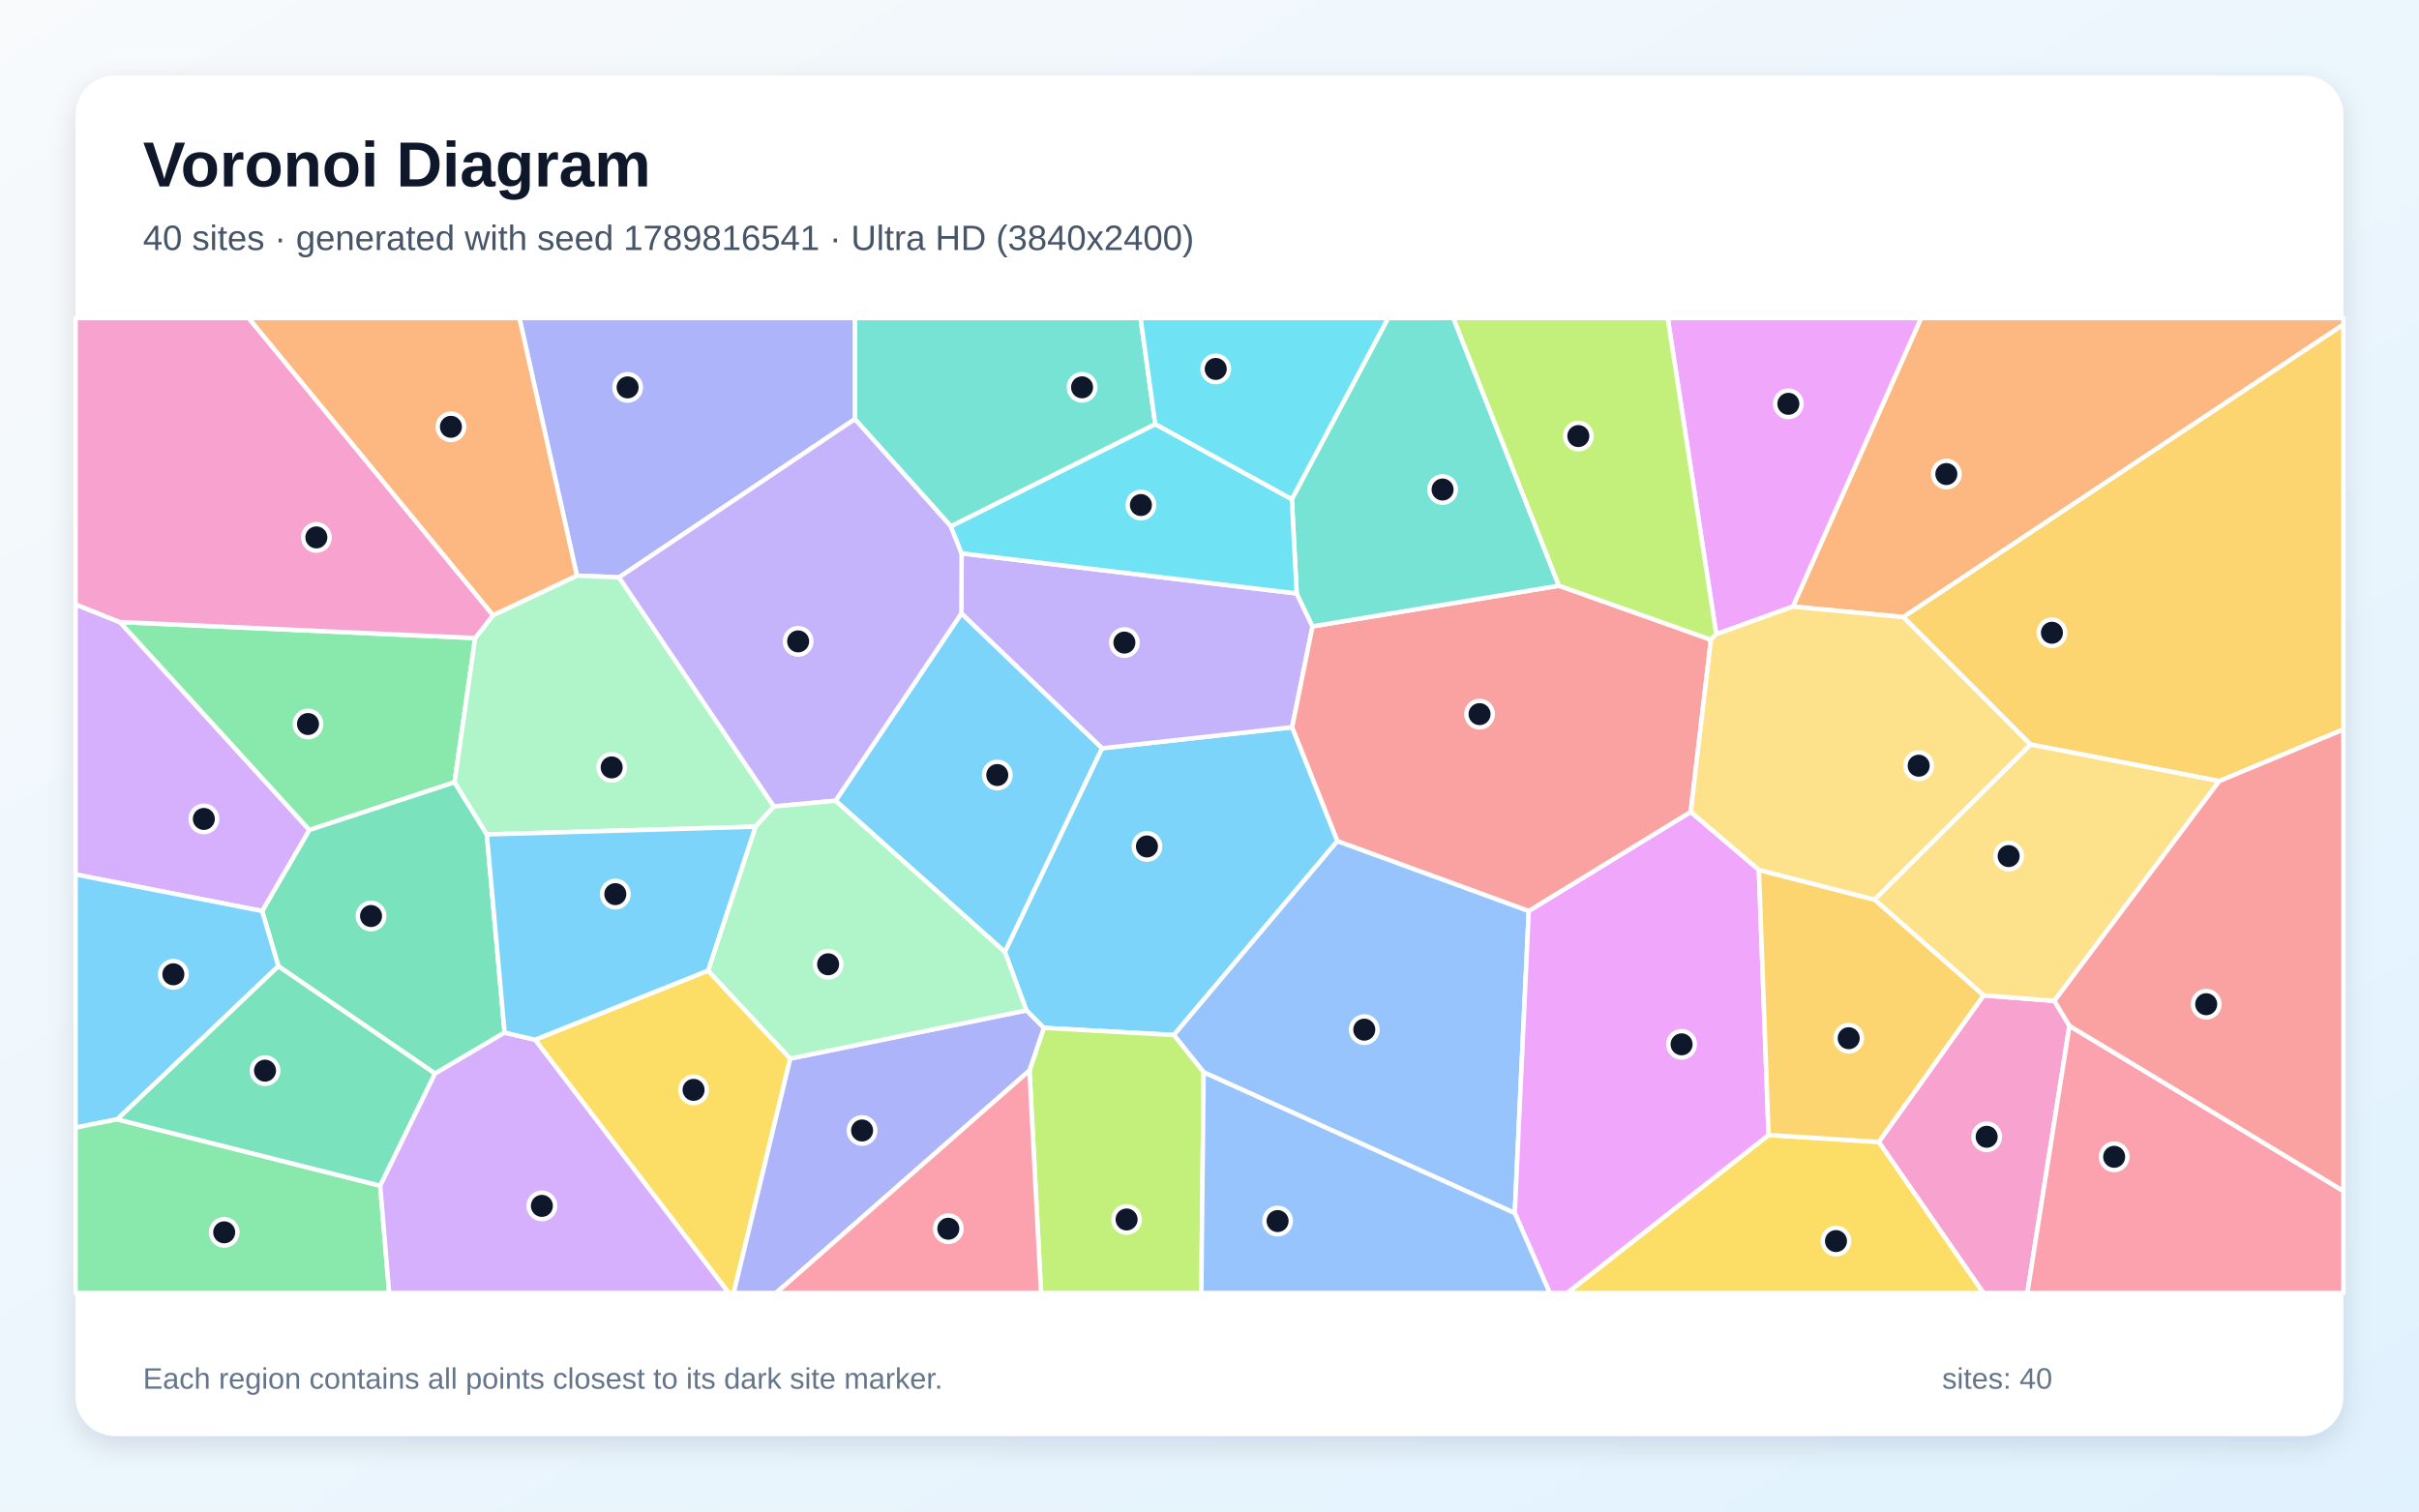
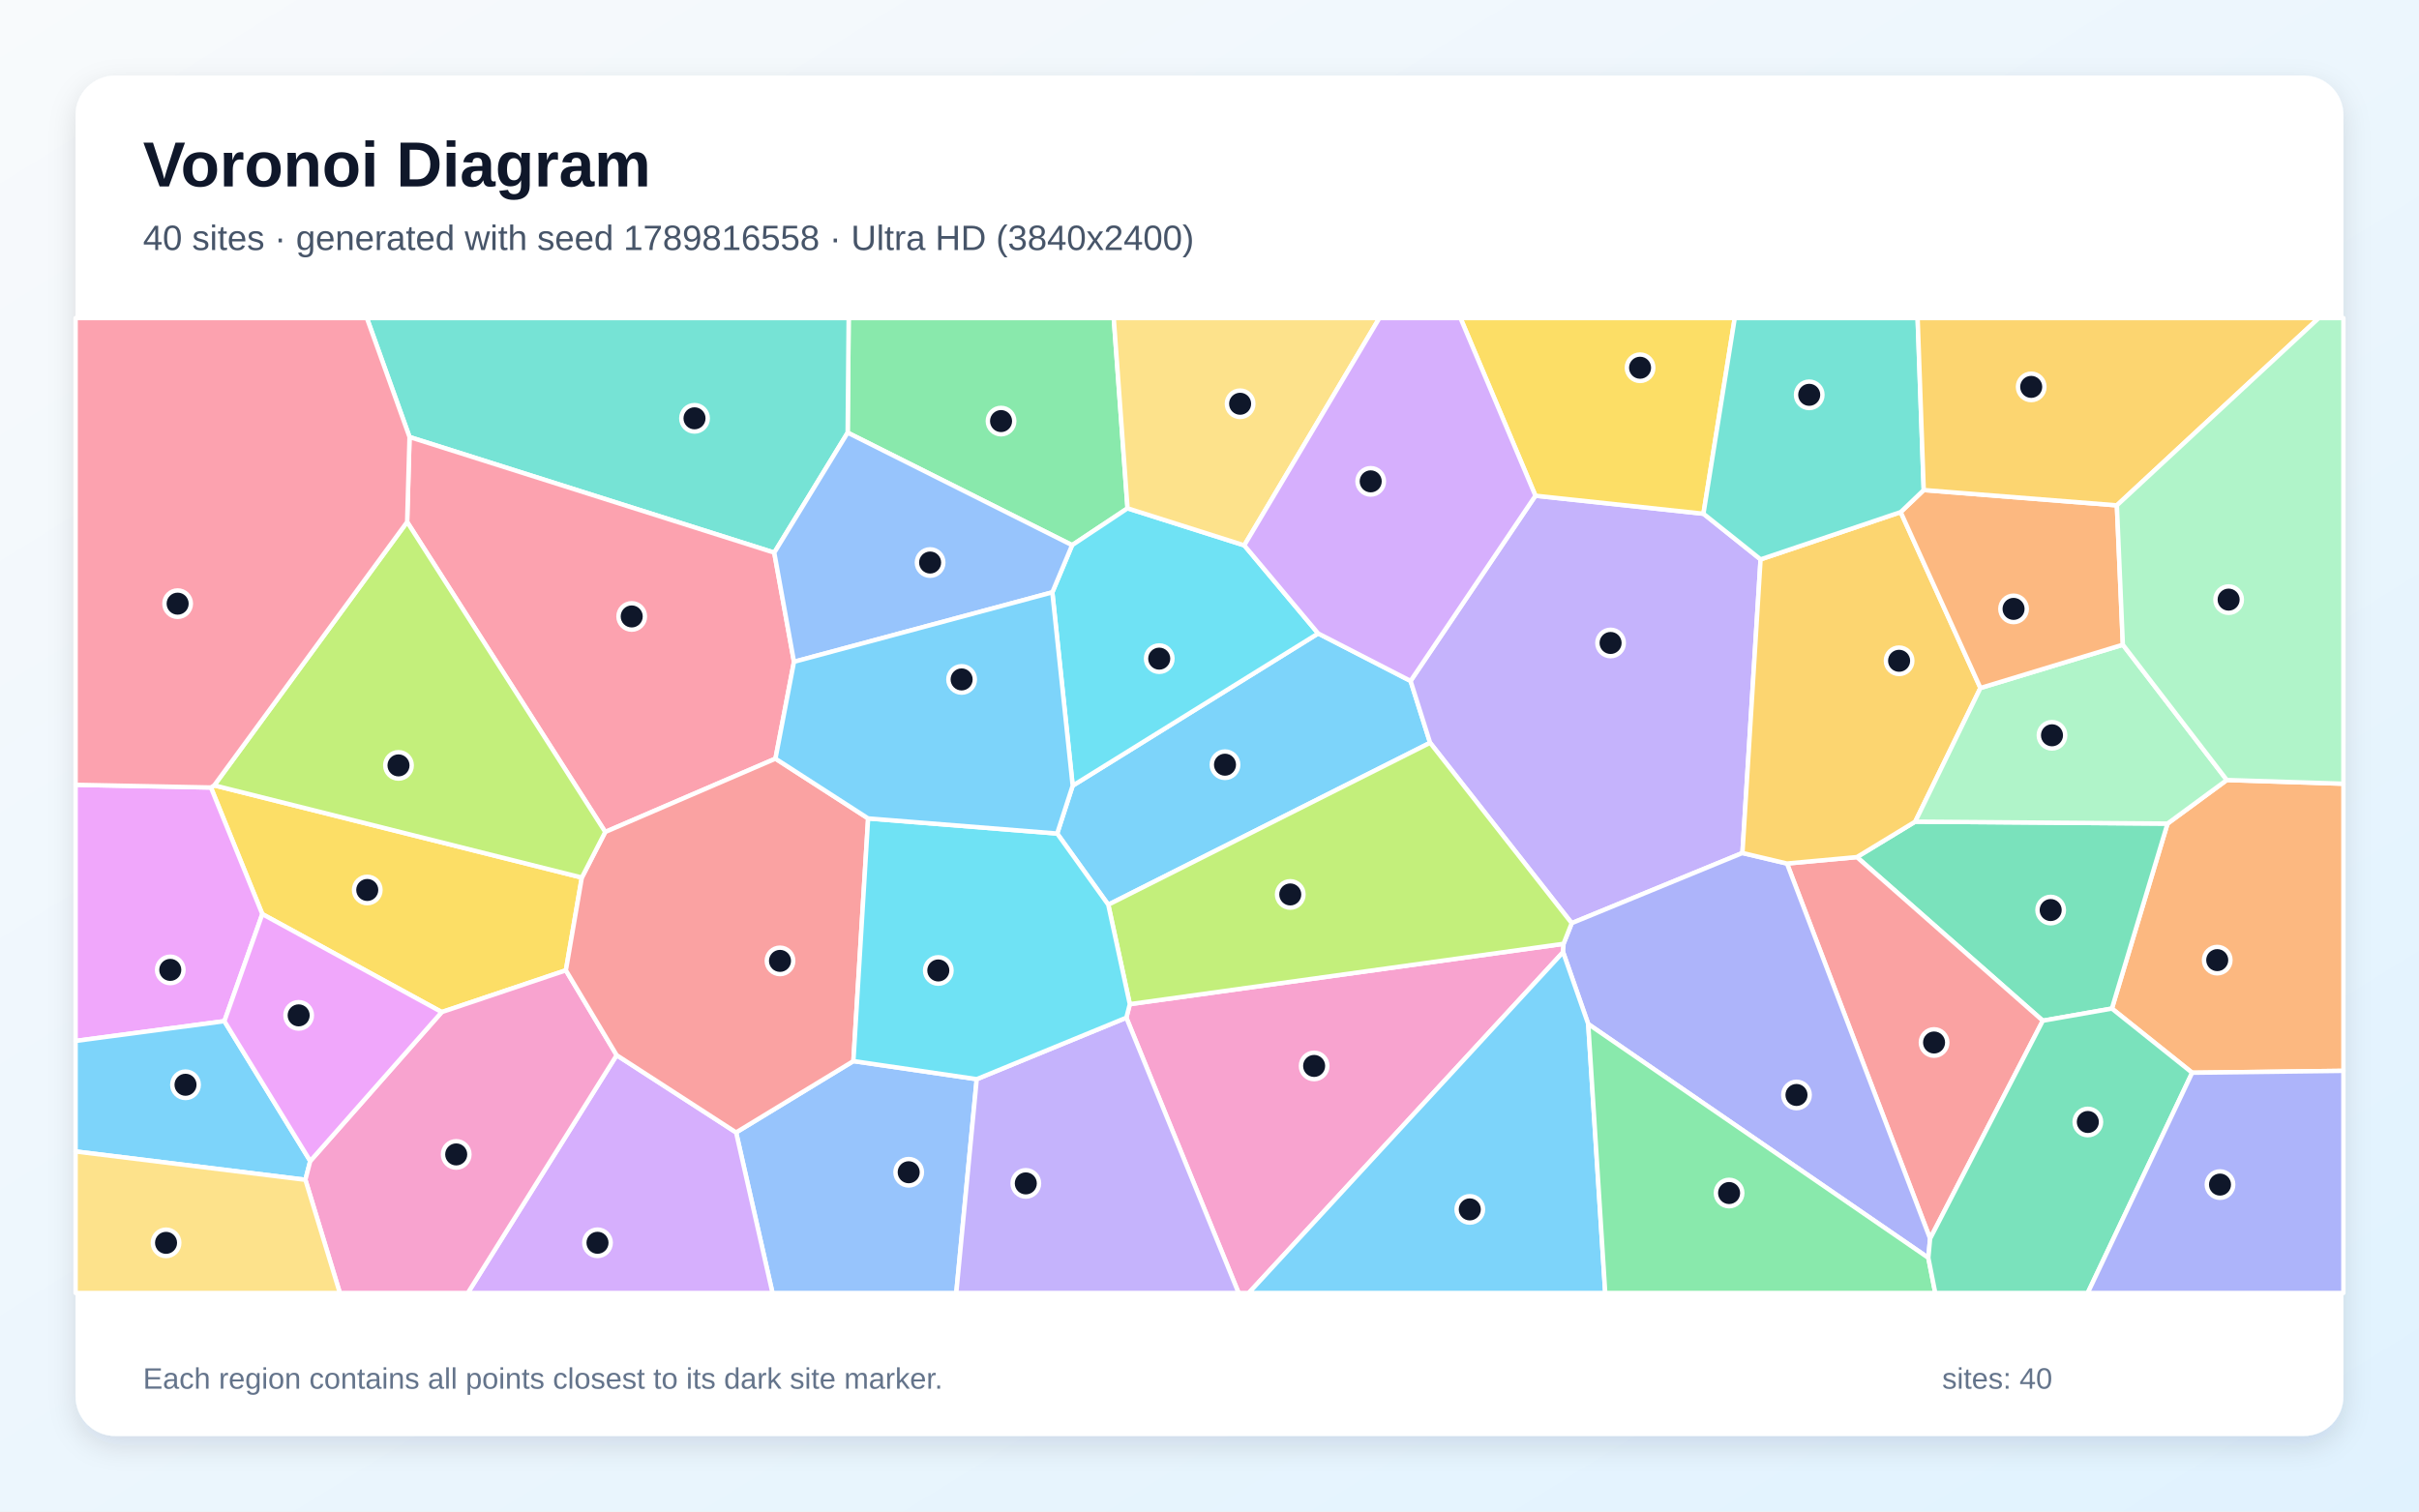
<svg xmlns="http://www.w3.org/2000/svg" width="3840" height="2400" viewBox="0 0 3840 2400" role="img" aria-labelledby="title description">
  <defs>
    <linearGradient id="background" x1="0" y1="0" x2="1" y2="1">
      <stop stop-color="#F8FAFC" />
      <stop offset="1" stop-color="#E0F2FE" />
    </linearGradient>
    <filter id="shadow" x="-5%" y="-5%" width="110%" height="110%">
      <feDropShadow dx="0" dy="15" stdDeviation="22" flood-color="#0F172A" flood-opacity=".12" />
    </filter>
  </defs>
  <rect width="3840" height="2400" fill="url(#background)" />
  <rect x="120" y="120" width="3600" height="2160" rx="63" fill="#FFFFFF" filter="url(#shadow)" />
  <g font-family="Arial, sans-serif">
    <text x="227" y="296" font-size="101" font-weight="700" fill="#0F172A">Voronoi Diagram</text>
-     <text x="227" y="397" font-size="56" fill="#475569">40 sites · generated with seed 1789816541 · Ultra HD (3840x2400)</text>
+     <text x="227" y="397" font-size="56" fill="#475569">40 sites · generated with seed 1789816558 · Ultra HD (3840x2400)</text>
  </g>
  <g stroke="#FFFFFF" stroke-width="7" stroke-linejoin="round">
-     <polygon points="1657.0,1632.1 1629.3,1604.3 1595.0,1511.4 1749.3,1188.1 2051.2,1154.7 2123.1,1335.4 1863.4,1643.4" fill="#38BDF8" fill-opacity="0.65" />
-     <polygon points="1526.1,974.0 1526.5,878.6 2058.4,942.3 2083.5,994.5 2051.2,1154.7 1749.3,1188.1" fill="#A78BFA" fill-opacity="0.65" />
-     <polygon points="2982.4,1813.2 3148.8,1580.4 3261.2,1589.2 3285.1,1628.8 3218.3,2053.0 3148.5,2053.0" fill="#F472B6" fill-opacity="0.65" />
-     <polygon points="3021.4,979.8 2846.0,963.2 3049.6,505.0 3720.0,505.0 3720.0,515.4" fill="#FB923C" fill-opacity="0.65" />
-     <polygon points="2807.5,1802.2 2982.4,1813.2 3148.5,2053.0 2487.7,2053.0" fill="#FACC15" fill-opacity="0.65" />
-     <polygon points="754.3,1013.1 721.6,1242.1 490.9,1317.9 190.0,987.7" fill="#4ADE80" fill-opacity="0.65" />
-     <polygon points="1833.9,673.7 1509.5,835.8 1357.0,665.5 1357.0,505.0 1810.6,505.0" fill="#2DD4BF" fill-opacity="0.65" />
-     <polygon points="1910.7,1702.6 1863.4,1643.4 2123.1,1335.4 2426.8,1446.4 2404.6,1926.2" fill="#60A5FA" fill-opacity="0.65" />
-     <polygon points="2404.6,1926.2 2426.8,1446.4 2683.9,1289.1 2792.1,1381.2 2807.5,1802.2 2487.7,2053.0 2460.1,2053.0" fill="#E879F9" fill-opacity="0.65" />
-     <polygon points="801.0,1639.6 690.6,1704.7 441.9,1534.2 416.1,1446.5 490.9,1317.9 721.6,1242.1 772.8,1324.9" fill="#34D399" fill-opacity="0.65" />
-     <polygon points="2474.7,930.0 2716.0,1015.7 2683.9,1289.1 2426.8,1446.4 2123.1,1335.4 2051.2,1154.7 2083.5,994.5" fill="#F87171" fill-opacity="0.65" />
-     <polygon points="982.6,916.8 915.8,914.0 824.5,505.0 1357.0,505.0 1357.0,665.5" fill="#818CF8" fill-opacity="0.65" />
-     <polygon points="3522.9,1240.2 3223.2,1182.1 3021.4,979.8 3720.0,515.4 3720.0,1158.3" fill="#FBBF24" fill-opacity="0.65" />
-     <polygon points="1634.2,1699.8 1657.0,1632.1 1863.4,1643.4 1910.7,1702.6 1907.0,2053.0 1652.6,2053.0" fill="#A3E635" fill-opacity="0.65" />
-     <polygon points="416.1,1446.5 120.0,1388.5 120.0,959.7 190.0,987.7 490.9,1317.9" fill="#C084FC" fill-opacity="0.65" />
-     <polygon points="3285.1,1628.8 3720.0,1891.1 3720.0,2053.0 3218.3,2053.0" fill="#FB7185" fill-opacity="0.65" />
-     <polygon points="2050.7,792.9 1833.9,673.7 1810.6,505.0 2203.8,505.0" fill="#22D3EE" fill-opacity="0.65" />
-     <polygon points="1228.5,1280.5 1199.3,1312.6 772.8,1324.9 721.6,1242.1 754.3,1013.1 782.7,976.8 915.8,914.0 982.6,916.8" fill="#86EFAC" fill-opacity="0.65" />
-     <polygon points="3261.2,1589.2 3148.8,1580.4 2975.6,1428.4 3223.2,1182.1 3522.9,1240.2" fill="#FCD34D" fill-opacity="0.65" />
-     <polygon points="186.1,1777.3 120.0,1790.4 120.0,1388.5 416.1,1446.5 441.9,1534.2" fill="#38BDF8" fill-opacity="0.65" />
-     <polygon points="1326.4,1271.4 1526.1,974.0 1749.3,1188.1 1595.0,1511.4" fill="#38BDF8" fill-opacity="0.65" />
-     <polygon points="1326.4,1271.4 1228.5,1280.5 982.6,916.8 1357.0,665.5 1509.5,835.8 1526.5,878.6 1526.1,974.0" fill="#A78BFA" fill-opacity="0.65" />
-     <polygon points="782.7,976.8 754.3,1013.1 190.0,987.7 120.0,959.7 120.0,505.0 394.8,505.0" fill="#F472B6" fill-opacity="0.65" />
-     <polygon points="915.8,914.0 782.7,976.8 394.8,505.0 824.5,505.0" fill="#FB923C" fill-opacity="0.65" />
-     <polygon points="849.3,1650.9 1124.0,1541.1 1254.5,1680.8 1164.7,2053.0 1156.8,2053.0" fill="#FACC15" fill-opacity="0.65" />
-     <polygon points="120.0,1790.4 186.1,1777.3 603.6,1882.7 617.8,2053.0 120.0,2053.0" fill="#4ADE80" fill-opacity="0.65" />
-     <polygon points="2474.7,930.0 2083.5,994.5 2058.4,942.3 2050.7,792.9 2203.8,505.0 2307.1,505.0" fill="#2DD4BF" fill-opacity="0.65" />
-     <polygon points="1910.7,1702.6 2404.6,1926.2 2460.1,2053.0 1907.0,2053.0" fill="#60A5FA" fill-opacity="0.65" />
-     <polygon points="2846.0,963.2 2724.4,1007.0 2647.4,505.0 3049.6,505.0" fill="#E879F9" fill-opacity="0.65" />
-     <polygon points="603.6,1882.7 186.1,1777.3 441.9,1534.2 690.6,1704.7" fill="#34D399" fill-opacity="0.65" />
-     <polygon points="3285.1,1628.8 3261.2,1589.2 3522.9,1240.2 3720.0,1158.3 3720.0,1891.1" fill="#F87171" fill-opacity="0.65" />
-     <polygon points="1254.5,1680.8 1629.3,1604.3 1657.0,1632.1 1634.2,1699.8 1232.0,2053.0 1164.7,2053.0" fill="#818CF8" fill-opacity="0.65" />
-     <polygon points="2807.5,1802.2 2792.1,1381.2 2975.6,1428.4 3148.8,1580.4 2982.4,1813.2" fill="#FBBF24" fill-opacity="0.65" />
-     <polygon points="2724.4,1007.0 2716.0,1015.7 2474.7,930.0 2307.1,505.0 2647.4,505.0" fill="#A3E635" fill-opacity="0.65" />
-     <polygon points="603.6,1882.7 690.6,1704.7 801.0,1639.6 849.3,1650.9 1156.8,2053.0 617.8,2053.0" fill="#C084FC" fill-opacity="0.65" />
-     <polygon points="1634.2,1699.8 1652.6,2053.0 1232.0,2053.0" fill="#FB7185" fill-opacity="0.65" />
-     <polygon points="2050.7,792.9 2058.4,942.3 1526.5,878.6 1509.5,835.8 1833.9,673.7" fill="#22D3EE" fill-opacity="0.65" />
-     <polygon points="1254.5,1680.8 1124.0,1541.1 1199.3,1312.6 1228.5,1280.5 1326.4,1271.4 1595.0,1511.4 1629.3,1604.3" fill="#86EFAC" fill-opacity="0.65" />
-     <polygon points="3223.2,1182.1 2975.6,1428.4 2792.1,1381.2 2683.9,1289.1 2716.0,1015.7 2724.4,1007.0 2846.0,963.2 3021.4,979.8" fill="#FCD34D" fill-opacity="0.65" />
-     <polygon points="1124.0,1541.1 849.3,1650.9 801.0,1639.6 772.8,1324.9 1199.3,1312.6" fill="#38BDF8" fill-opacity="0.65" />
+     <polygon points="1759.3,1436.5 1678.2,1323.5 1702.8,1247.5 2092.5,1005.8 2239.2,1081.2 2270.2,1179.4" fill="#38BDF8" fill-opacity="0.65" />
+     <polygon points="2437.4,787.1 2704.1,815.7 2794.8,888.2 2766.0,1354.4 2495.0,1465.8 2270.2,1179.4 2239.2,1081.2" fill="#A78BFA" fill-opacity="0.65" />
+     <polygon points="1788.0,1615.9 1793.5,1594.4 2482.0,1498.6 2481.3,1511.8 1982.3,2053.0 1966.2,2053.0" fill="#F472B6" fill-opacity="0.65" />
+     <polygon points="3479.9,1703.3 3352.5,1601.4 3440.8,1307.7 3534.9,1238.5 3720.0,1244.4 3720.0,1700.3" fill="#FB923C" fill-opacity="0.65" />
+     <polygon points="340.1,1247.0 923.6,1393.4 898.3,1540.7 701.2,1607.0 416.4,1451.4 334.8,1250.4" fill="#FACC15" fill-opacity="0.65" />
+     <polygon points="1789.9,807.1 1701.9,865.6 1345.6,687.0 1347.2,505.0 1768.0,505.0" fill="#4ADE80" fill-opacity="0.65" />
+     <polygon points="1229.1,877.5 650.1,693.9 582.4,505.0 1347.2,505.0 1345.6,687.0" fill="#2DD4BF" fill-opacity="0.65" />
+     <polygon points="1168.5,1798.1 1354.7,1684.8 1550.5,1713.5 1518.0,2053.0 1226.3,2053.0" fill="#60A5FA" fill-opacity="0.65" />
+     <polygon points="356.2,1621.4 120.0,1652.8 120.0,1246.1 334.8,1250.4 416.4,1451.4" fill="#E879F9" fill-opacity="0.65" />
+     <polygon points="3242.8,1620.7 2947.7,1360.9 3040.3,1304.6 3440.8,1307.7 3352.5,1601.4" fill="#34D399" fill-opacity="0.65" />
+     <polygon points="3063.9,1966.7 2836.7,1371.1 2947.7,1360.9 3242.8,1620.7" fill="#F87171" fill-opacity="0.65" />
+     <polygon points="3061.1,1997.2 2521.2,1626.0 2481.3,1511.8 2482.0,1498.6 2495.0,1465.8 2766.0,1354.4 2836.7,1371.1 3063.9,1966.7" fill="#818CF8" fill-opacity="0.65" />
+     <polygon points="3017.2,813.1 3143.8,1092.4 3040.3,1304.6 2947.7,1360.9 2836.7,1371.1 2766.0,1354.4 2794.8,888.2" fill="#FBBF24" fill-opacity="0.65" />
+     <polygon points="2482.0,1498.6 1793.5,1594.4 1759.3,1436.5 2270.2,1179.4 2495.0,1465.8" fill="#A3E635" fill-opacity="0.65" />
+     <polygon points="978.9,1675.4 1168.5,1798.1 1226.3,2053.0 742.6,2053.0" fill="#C084FC" fill-opacity="0.65" />
+     <polygon points="1260.4,1050.8 1231.0,1204.6 960.8,1321.0 646.3,828.8 650.1,693.9 1229.1,877.5" fill="#FB7185" fill-opacity="0.65" />
+     <polygon points="1670.5,940.5 1701.9,865.6 1789.9,807.1 1975.2,865.9 2092.5,1005.8 1702.8,1247.5" fill="#22D3EE" fill-opacity="0.65" />
+     <polygon points="3534.9,1238.5 3440.8,1307.7 3040.3,1304.6 3143.8,1092.4 3369.9,1023.7" fill="#86EFAC" fill-opacity="0.65" />
+     <polygon points="1975.2,865.9 1789.9,807.1 1768.0,505.0 2189.7,505.0" fill="#FCD34D" fill-opacity="0.65" />
+     <polygon points="120.0,1828.3 120.0,1652.8 356.2,1621.4 492.5,1843.5 484.8,1873.3" fill="#38BDF8" fill-opacity="0.65" />
+     <polygon points="2481.3,1511.8 2521.2,1626.0 2548.2,2053.0 1982.3,2053.0" fill="#38BDF8" fill-opacity="0.65" />
+     <polygon points="1550.5,1713.5 1788.0,1615.9 1966.2,2053.0 1518.0,2053.0" fill="#A78BFA" fill-opacity="0.65" />
+     <polygon points="484.8,1873.3 492.5,1843.5 701.2,1607.0 898.3,1540.7 978.9,1675.4 742.6,2053.0 539.5,2053.0" fill="#F472B6" fill-opacity="0.65" />
+     <polygon points="3369.9,1023.7 3143.8,1092.4 3017.2,813.1 3053.8,778.1 3360.4,802.4" fill="#FB923C" fill-opacity="0.65" />
+     <polygon points="2704.1,815.7 2437.4,787.1 2318.4,505.0 2753.8,505.0" fill="#FACC15" fill-opacity="0.65" />
+     <polygon points="2521.2,1626.0 3061.1,1997.2 3072.1,2053.0 2548.2,2053.0" fill="#4ADE80" fill-opacity="0.65" />
+     <polygon points="3053.8,778.1 3017.2,813.1 2794.8,888.2 2704.1,815.7 2753.8,505.0 3044.1,505.0" fill="#2DD4BF" fill-opacity="0.65" />
+     <polygon points="1670.5,940.5 1260.4,1050.8 1229.1,877.5 1345.6,687.0 1701.9,865.6" fill="#60A5FA" fill-opacity="0.65" />
+     <polygon points="492.5,1843.5 356.2,1621.4 416.4,1451.4 701.2,1607.0" fill="#E879F9" fill-opacity="0.65" />
+     <polygon points="3061.1,1997.2 3063.9,1966.7 3242.8,1620.7 3352.5,1601.4 3479.9,1703.3 3314.1,2053.0 3072.1,2053.0" fill="#34D399" fill-opacity="0.65" />
+     <polygon points="1378.1,1299.5 1354.7,1684.8 1168.5,1798.1 978.9,1675.4 898.3,1540.7 923.6,1393.4 960.8,1321.0 1231.0,1204.6" fill="#F87171" fill-opacity="0.65" />
+     <polygon points="3479.9,1703.3 3720.0,1700.3 3720.0,2053.0 3314.1,2053.0" fill="#818CF8" fill-opacity="0.65" />
+     <polygon points="3360.4,802.4 3053.8,778.1 3044.1,505.0 3680.9,505.0" fill="#FBBF24" fill-opacity="0.65" />
+     <polygon points="646.3,828.8 960.8,1321.0 923.6,1393.4 340.1,1247.0" fill="#A3E635" fill-opacity="0.65" />
+     <polygon points="2437.4,787.1 2239.2,1081.2 2092.5,1005.8 1975.2,865.9 2189.7,505.0 2318.4,505.0" fill="#C084FC" fill-opacity="0.65" />
+     <polygon points="650.1,693.9 646.3,828.8 340.1,1247.0 334.8,1250.4 120.0,1246.1 120.0,505.0 582.4,505.0" fill="#FB7185" fill-opacity="0.65" />
+     <polygon points="1550.5,1713.5 1354.7,1684.8 1378.1,1299.5 1678.2,1323.5 1759.3,1436.5 1793.5,1594.4 1788.0,1615.9" fill="#22D3EE" fill-opacity="0.65" />
+     <polygon points="3534.9,1238.5 3369.9,1023.7 3360.4,802.4 3680.9,505.0 3720.0,505.0 3720.0,1244.4" fill="#86EFAC" fill-opacity="0.65" />
+     <polygon points="120.0,1828.3 484.8,1873.3 539.5,2053.0 120.0,2053.0" fill="#FCD34D" fill-opacity="0.65" />
+     <polygon points="1378.1,1299.5 1231.0,1204.6 1260.4,1050.8 1670.5,940.5 1702.8,1247.5 1678.2,1323.5" fill="#38BDF8" fill-opacity="0.65" />
  </g>
  <g>
-     <circle cx="1820.7" cy="1344.0" r="21" fill="#0F172A" stroke="#FFFFFF" stroke-width="7" />
-     <circle cx="1784.9" cy="1020.3" r="21" fill="#0F172A" stroke="#FFFFFF" stroke-width="7" />
-     <circle cx="3153.7" cy="1805.0" r="21" fill="#0F172A" stroke="#FFFFFF" stroke-width="7" />
-     <circle cx="3089.7" cy="752.7" r="21" fill="#0F172A" stroke="#FFFFFF" stroke-width="7" />
-     <circle cx="2914.5" cy="1970.6" r="21" fill="#0F172A" stroke="#FFFFFF" stroke-width="7" />
-     <circle cx="488.9" cy="1149.6" r="21" fill="#0F172A" stroke="#FFFFFF" stroke-width="7" />
-     <circle cx="1717.7" cy="615.0" r="21" fill="#0F172A" stroke="#FFFFFF" stroke-width="7" />
-     <circle cx="2165.7" cy="1634.9" r="21" fill="#0F172A" stroke="#FFFFFF" stroke-width="7" />
-     <circle cx="2669.4" cy="1658.2" r="21" fill="#0F172A" stroke="#FFFFFF" stroke-width="7" />
-     <circle cx="589.0" cy="1454.5" r="21" fill="#0F172A" stroke="#FFFFFF" stroke-width="7" />
-     <circle cx="2348.7" cy="1133.9" r="21" fill="#0F172A" stroke="#FFFFFF" stroke-width="7" />
-     <circle cx="996.3" cy="615.1" r="21" fill="#0F172A" stroke="#FFFFFF" stroke-width="7" />
-     <circle cx="3257.3" cy="1004.7" r="21" fill="#0F172A" stroke="#FFFFFF" stroke-width="7" />
-     <circle cx="1788.4" cy="1936.3" r="21" fill="#0F172A" stroke="#FFFFFF" stroke-width="7" />
-     <circle cx="323.6" cy="1300.3" r="21" fill="#0F172A" stroke="#FFFFFF" stroke-width="7" />
-     <circle cx="3356.1" cy="1836.8" r="21" fill="#0F172A" stroke="#FFFFFF" stroke-width="7" />
-     <circle cx="1929.9" cy="585.8" r="21" fill="#0F172A" stroke="#FFFFFF" stroke-width="7" />
-     <circle cx="971.0" cy="1218.5" r="21" fill="#0F172A" stroke="#FFFFFF" stroke-width="7" />
-     <circle cx="3188.6" cy="1359.3" r="21" fill="#0F172A" stroke="#FFFFFF" stroke-width="7" />
-     <circle cx="275.2" cy="1547.0" r="21" fill="#0F172A" stroke="#FFFFFF" stroke-width="7" />
-     <circle cx="1583.1" cy="1230.6" r="21" fill="#0F172A" stroke="#FFFFFF" stroke-width="7" />
-     <circle cx="1267.0" cy="1018.4" r="21" fill="#0F172A" stroke="#FFFFFF" stroke-width="7" />
-     <circle cx="502.2" cy="853.3" r="21" fill="#0F172A" stroke="#FFFFFF" stroke-width="7" />
-     <circle cx="715.8" cy="677.7" r="21" fill="#0F172A" stroke="#FFFFFF" stroke-width="7" />
-     <circle cx="1101.0" cy="1730.5" r="21" fill="#0F172A" stroke="#FFFFFF" stroke-width="7" />
-     <circle cx="355.9" cy="1956.7" r="21" fill="#0F172A" stroke="#FFFFFF" stroke-width="7" />
-     <circle cx="2290.0" cy="777.3" r="21" fill="#0F172A" stroke="#FFFFFF" stroke-width="7" />
-     <circle cx="2028.1" cy="1938.8" r="21" fill="#0F172A" stroke="#FFFFFF" stroke-width="7" />
-     <circle cx="2838.9" cy="641.2" r="21" fill="#0F172A" stroke="#FFFFFF" stroke-width="7" />
-     <circle cx="420.7" cy="1700.0" r="21" fill="#0F172A" stroke="#FFFFFF" stroke-width="7" />
-     <circle cx="3502.2" cy="1594.5" r="21" fill="#0F172A" stroke="#FFFFFF" stroke-width="7" />
-     <circle cx="1368.5" cy="1795.0" r="21" fill="#0F172A" stroke="#FFFFFF" stroke-width="7" />
-     <circle cx="2934.7" cy="1648.5" r="21" fill="#0F172A" stroke="#FFFFFF" stroke-width="7" />
-     <circle cx="2505.5" cy="692.4" r="21" fill="#0F172A" stroke="#FFFFFF" stroke-width="7" />
-     <circle cx="860.2" cy="1914.7" r="21" fill="#0F172A" stroke="#FFFFFF" stroke-width="7" />
-     <circle cx="1505.4" cy="1951.0" r="21" fill="#0F172A" stroke="#FFFFFF" stroke-width="7" />
-     <circle cx="1811.1" cy="801.9" r="21" fill="#0F172A" stroke="#FFFFFF" stroke-width="7" />
-     <circle cx="1314.6" cy="1531.1" r="21" fill="#0F172A" stroke="#FFFFFF" stroke-width="7" />
-     <circle cx="3045.8" cy="1215.8" r="21" fill="#0F172A" stroke="#FFFFFF" stroke-width="7" />
-     <circle cx="976.8" cy="1419.7" r="21" fill="#0F172A" stroke="#FFFFFF" stroke-width="7" />
+     <circle cx="1944.6" cy="1214.2" r="21" fill="#0F172A" stroke="#FFFFFF" stroke-width="7" />
+     <circle cx="2556.7" cy="1020.9" r="21" fill="#0F172A" stroke="#FFFFFF" stroke-width="7" />
+     <circle cx="2086.1" cy="1692.5" r="21" fill="#0F172A" stroke="#FFFFFF" stroke-width="7" />
+     <circle cx="3519.7" cy="1524.5" r="21" fill="#0F172A" stroke="#FFFFFF" stroke-width="7" />
+     <circle cx="583.0" cy="1413.1" r="21" fill="#0F172A" stroke="#FFFFFF" stroke-width="7" />
+     <circle cx="1589.1" cy="668.6" r="21" fill="#0F172A" stroke="#FFFFFF" stroke-width="7" />
+     <circle cx="1102.5" cy="664.2" r="21" fill="#0F172A" stroke="#FFFFFF" stroke-width="7" />
+     <circle cx="1442.5" cy="1861.3" r="21" fill="#0F172A" stroke="#FFFFFF" stroke-width="7" />
+     <circle cx="270.3" cy="1540.0" r="21" fill="#0F172A" stroke="#FFFFFF" stroke-width="7" />
+     <circle cx="3255.3" cy="1445.0" r="21" fill="#0F172A" stroke="#FFFFFF" stroke-width="7" />
+     <circle cx="3070.2" cy="1655.3" r="21" fill="#0F172A" stroke="#FFFFFF" stroke-width="7" />
+     <circle cx="2851.8" cy="1738.6" r="21" fill="#0F172A" stroke="#FFFFFF" stroke-width="7" />
+     <circle cx="3014.7" cy="1049.2" r="21" fill="#0F172A" stroke="#FFFFFF" stroke-width="7" />
+     <circle cx="2048.2" cy="1420.2" r="21" fill="#0F172A" stroke="#FFFFFF" stroke-width="7" />
+     <circle cx="948.5" cy="1973.3" r="21" fill="#0F172A" stroke="#FFFFFF" stroke-width="7" />
+     <circle cx="1002.8" cy="978.8" r="21" fill="#0F172A" stroke="#FFFFFF" stroke-width="7" />
+     <circle cx="1840.2" cy="1045.8" r="21" fill="#0F172A" stroke="#FFFFFF" stroke-width="7" />
+     <circle cx="3257.4" cy="1167.5" r="21" fill="#0F172A" stroke="#FFFFFF" stroke-width="7" />
+     <circle cx="1968.6" cy="641.1" r="21" fill="#0F172A" stroke="#FFFFFF" stroke-width="7" />
+     <circle cx="294.5" cy="1722.4" r="21" fill="#0F172A" stroke="#FFFFFF" stroke-width="7" />
+     <circle cx="2333.2" cy="1920.3" r="21" fill="#0F172A" stroke="#FFFFFF" stroke-width="7" />
+     <circle cx="1628.4" cy="1879.0" r="21" fill="#0F172A" stroke="#FFFFFF" stroke-width="7" />
+     <circle cx="724.2" cy="1833.0" r="21" fill="#0F172A" stroke="#FFFFFF" stroke-width="7" />
+     <circle cx="3196.4" cy="966.8" r="21" fill="#0F172A" stroke="#FFFFFF" stroke-width="7" />
+     <circle cx="2603.5" cy="583.9" r="21" fill="#0F172A" stroke="#FFFFFF" stroke-width="7" />
+     <circle cx="2744.8" cy="1894.3" r="21" fill="#0F172A" stroke="#FFFFFF" stroke-width="7" />
+     <circle cx="2872.0" cy="626.9" r="21" fill="#0F172A" stroke="#FFFFFF" stroke-width="7" />
+     <circle cx="1476.5" cy="893.2" r="21" fill="#0F172A" stroke="#FFFFFF" stroke-width="7" />
+     <circle cx="474.1" cy="1612.2" r="21" fill="#0F172A" stroke="#FFFFFF" stroke-width="7" />
+     <circle cx="3314.3" cy="1781.5" r="21" fill="#0F172A" stroke="#FFFFFF" stroke-width="7" />
+     <circle cx="1238.2" cy="1525.7" r="21" fill="#0F172A" stroke="#FFFFFF" stroke-width="7" />
+     <circle cx="3524.1" cy="1880.9" r="21" fill="#0F172A" stroke="#FFFFFF" stroke-width="7" />
+     <circle cx="3224.4" cy="614.3" r="21" fill="#0F172A" stroke="#FFFFFF" stroke-width="7" />
+     <circle cx="632.6" cy="1215.3" r="21" fill="#0F172A" stroke="#FFFFFF" stroke-width="7" />
+     <circle cx="2175.9" cy="764.3" r="21" fill="#0F172A" stroke="#FFFFFF" stroke-width="7" />
+     <circle cx="282.0" cy="958.5" r="21" fill="#0F172A" stroke="#FFFFFF" stroke-width="7" />
+     <circle cx="1489.5" cy="1540.9" r="21" fill="#0F172A" stroke="#FFFFFF" stroke-width="7" />
+     <circle cx="3537.8" cy="952.1" r="21" fill="#0F172A" stroke="#FFFFFF" stroke-width="7" />
+     <circle cx="263.6" cy="1973.4" r="21" fill="#0F172A" stroke="#FFFFFF" stroke-width="7" />
+     <circle cx="1526.5" cy="1078.8" r="21" fill="#0F172A" stroke="#FFFFFF" stroke-width="7" />
  </g>
  <g font-family="Arial, sans-serif" font-size="47" fill="#64748B">
    <text x="227" y="2205">Each region contains all points closest to its dark site marker.</text>
    <text x="3083" y="2205">sites: 40</text>
  </g>
</svg>
